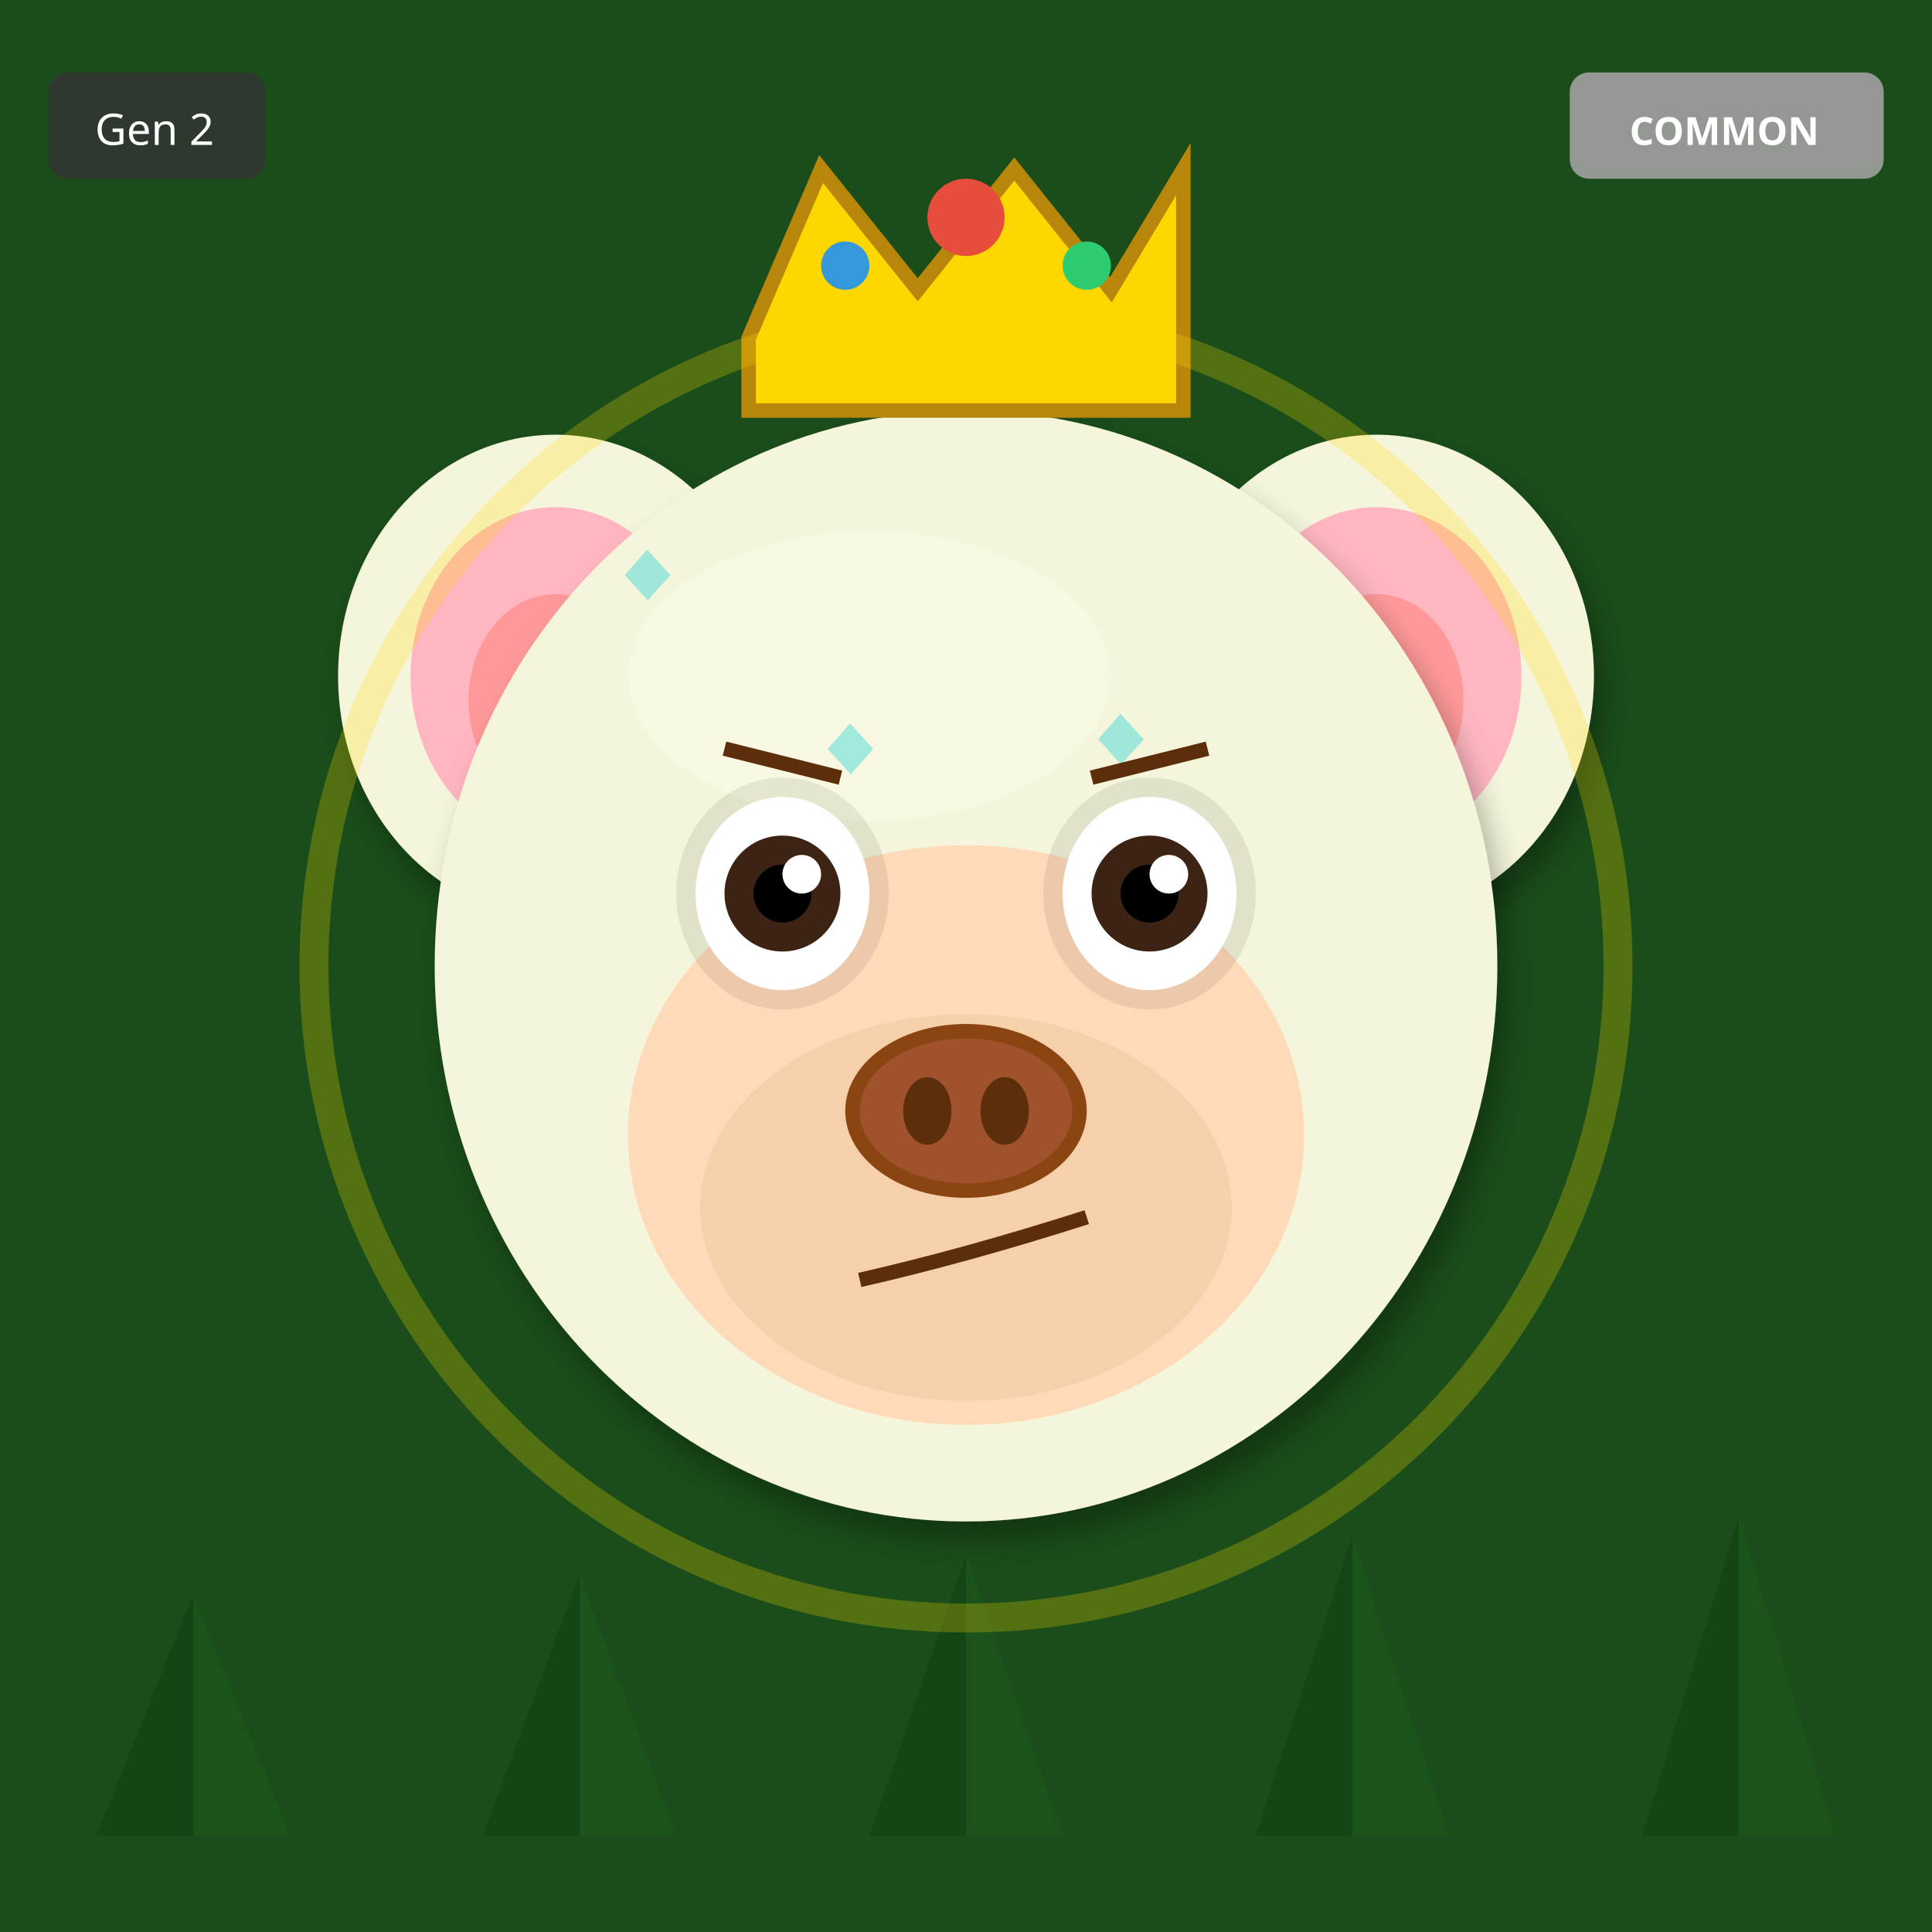
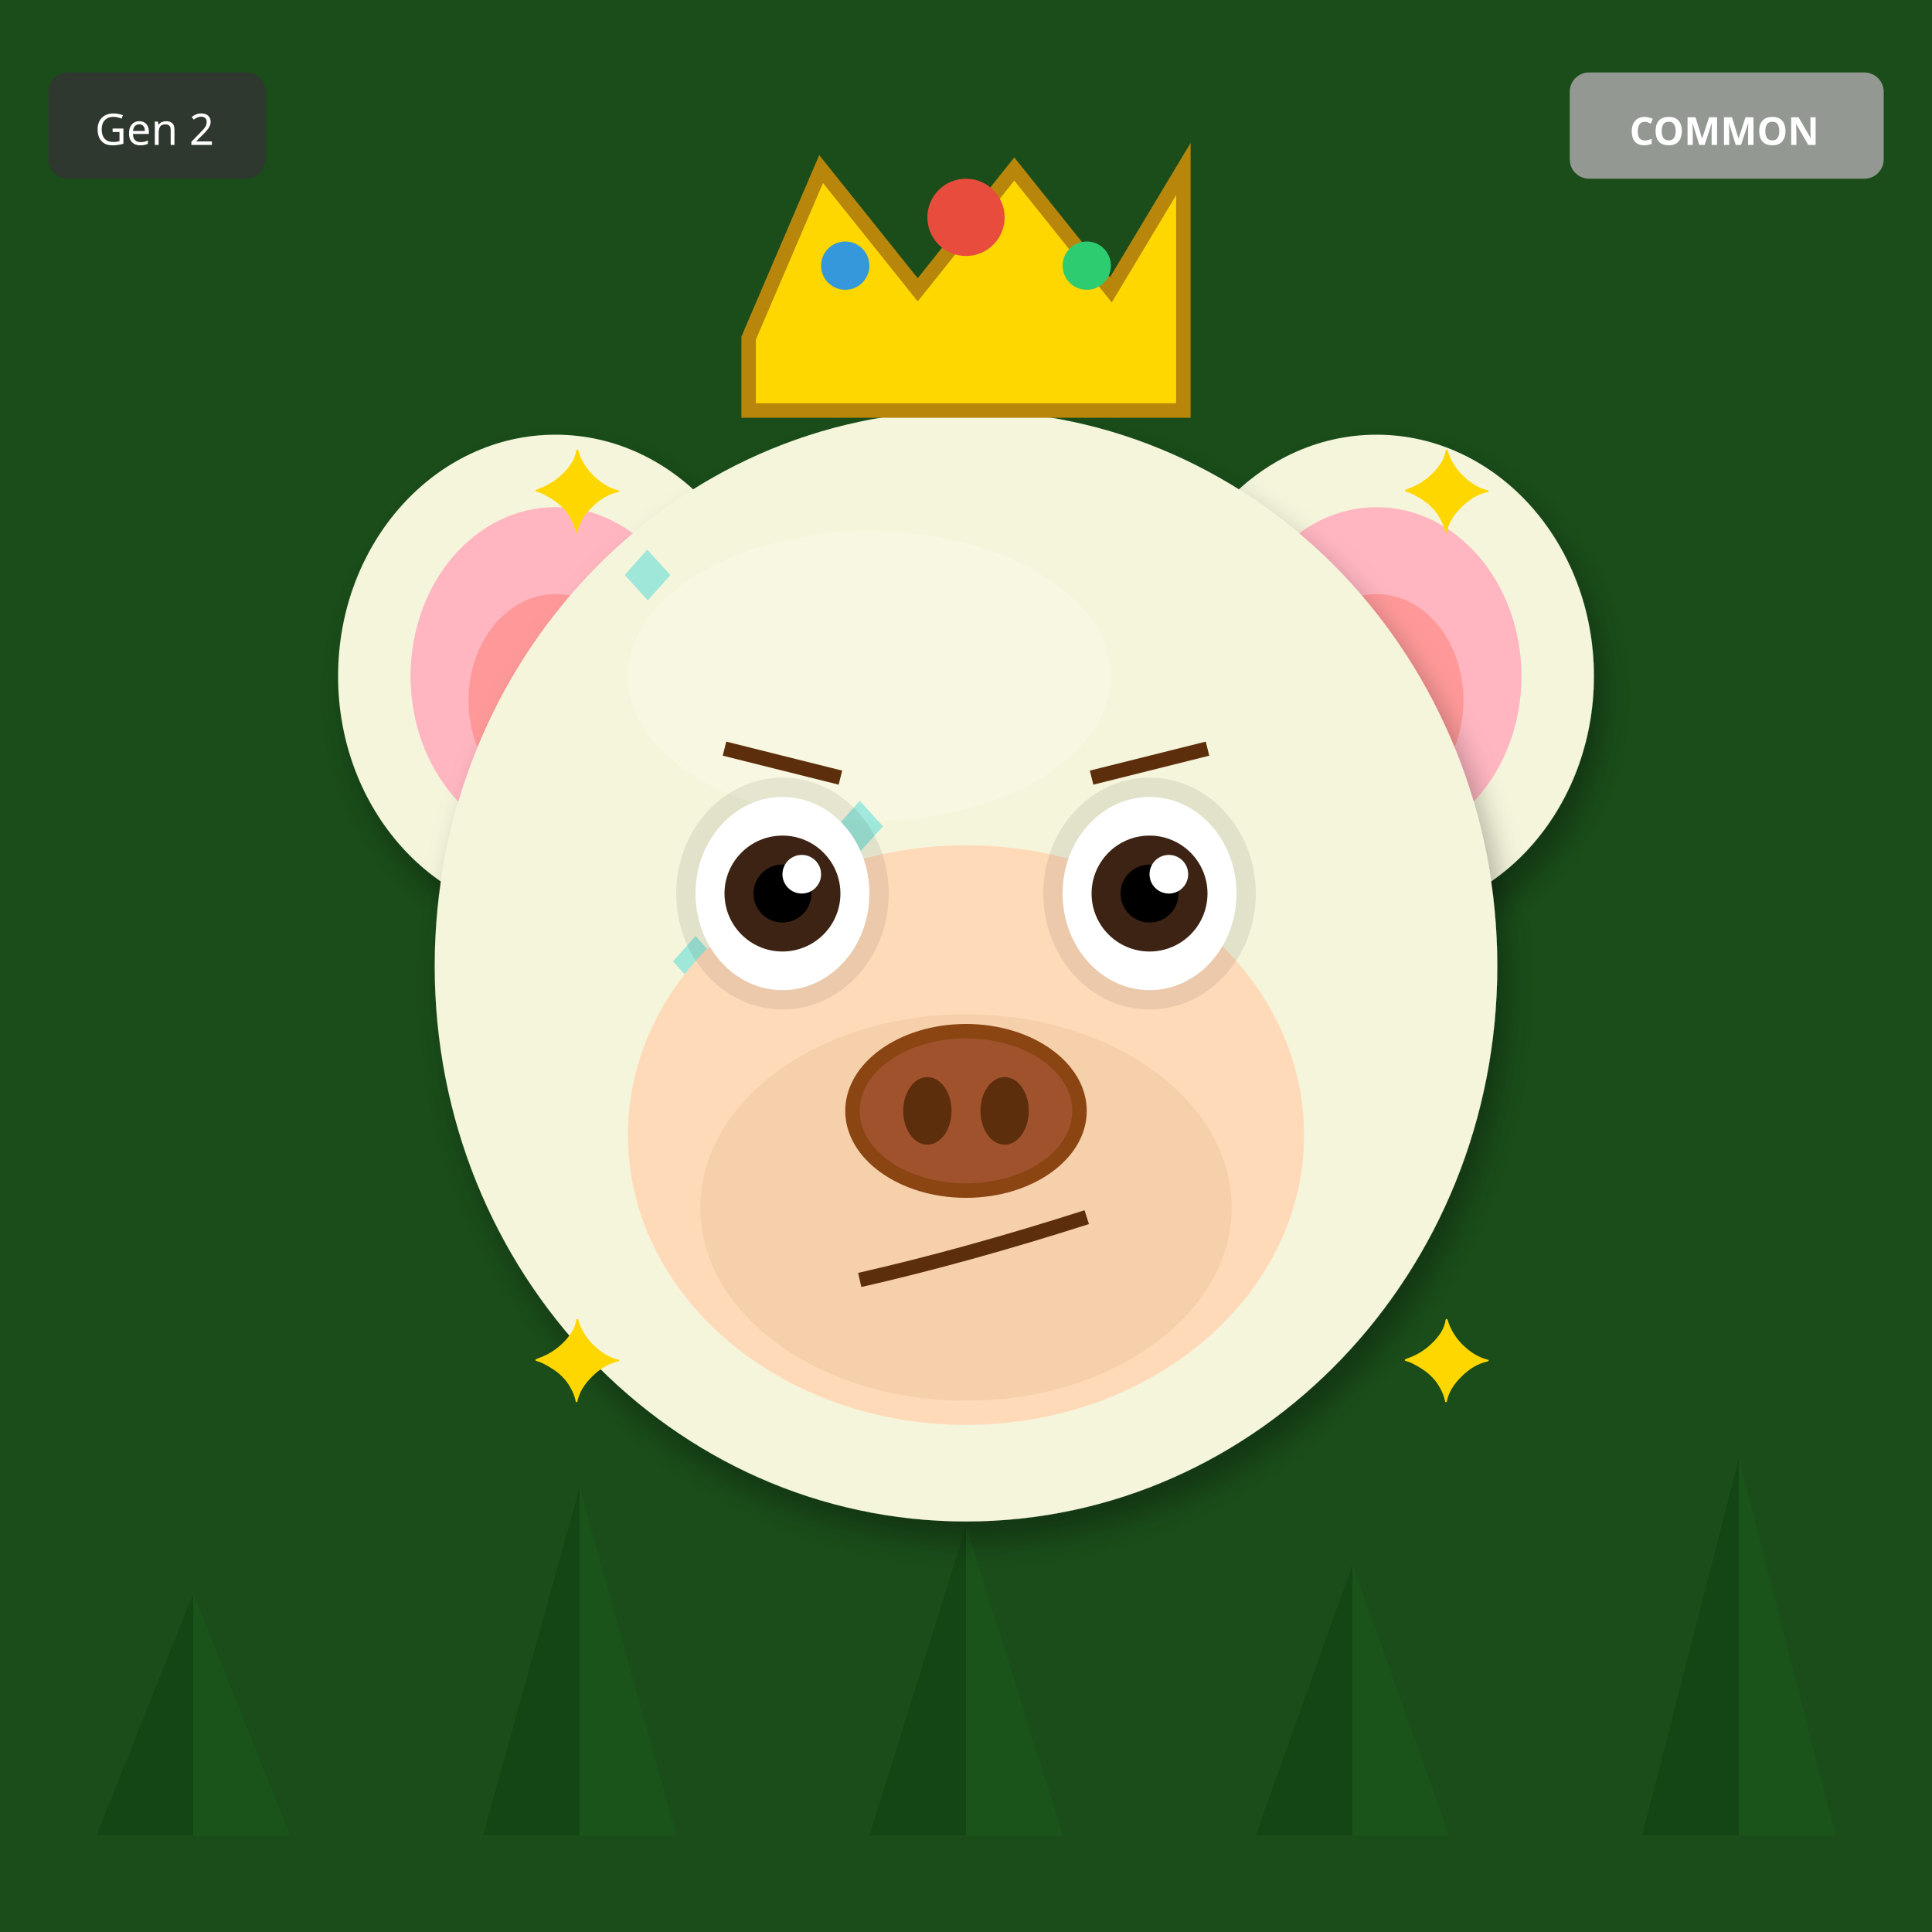
<svg xmlns="http://www.w3.org/2000/svg" width="400" height="400" viewBox="0 0 400 400">
  <defs>
    <filter id="shadow" x="-20%" y="-20%" width="140%" height="140%">
      <feDropShadow dx="2" dy="4" stdDeviation="3" flood-opacity="0.3" />
    </filter>
    <filter id="glow" x="-50%" y="-50%" width="200%" height="200%">
      <feGaussianBlur stdDeviation="8" result="blur" />
      <feMerge>
        <feMergeNode in="blur" />
        <feMergeNode in="SourceGraphic" />
      </feMerge>
    </filter>
    <linearGradient id="rainbow-body" x1="0%" y1="0%" x2="100%" y2="100%">
      <stop offset="0%" stop-color="#FF6B6B" />
      <stop offset="25%" stop-color="#FFE66D" />
      <stop offset="50%" stop-color="#4ECDC4" />
      <stop offset="75%" stop-color="#45B7D1" />
      <stop offset="100%" stop-color="#DDA0DD" />
    </linearGradient>
    <radialGradient id="galaxy-body" cx="30%" cy="30%">
      <stop offset="0%" stop-color="#E6E6FA" />
      <stop offset="50%" stop-color="#9370DB" />
      <stop offset="100%" stop-color="#1A0033" />
    </radialGradient>
    <linearGradient id="holo-body" x1="0%" y1="0%" x2="100%" y2="100%">
      <stop offset="0%" stop-color="#FF00FF" />
      <stop offset="50%" stop-color="#00FFFF" />
      <stop offset="100%" stop-color="#FFFF00" />
    </linearGradient>
    <linearGradient id="sky-gradient" x1="0%" y1="0%" x2="0%" y2="100%">
      <stop offset="0%" stop-color="#87CEEB" />
      <stop offset="100%" stop-color="#E0F4FF" />
    </linearGradient>
    <linearGradient id="grass-gradient" x1="0%" y1="0%" x2="0%" y2="100%">
      <stop offset="0%" stop-color="#90EE90" />
      <stop offset="100%" stop-color="#228B22" />
    </linearGradient>
    <linearGradient id="sunset-gradient" x1="0%" y1="0%" x2="0%" y2="100%">
      <stop offset="0%" stop-color="#FF6B6B" />
      <stop offset="50%" stop-color="#FFE66D" />
      <stop offset="100%" stop-color="#4ECDC4" />
    </linearGradient>
    <linearGradient id="aurora-gradient" x1="0%" y1="0%" x2="100%" y2="100%">
      <stop offset="0%" stop-color="#0D1B2A" />
      <stop offset="30%" stop-color="#00FF7F" />
      <stop offset="70%" stop-color="#FF00FF" />
      <stop offset="100%" stop-color="#0D1B2A" />
    </linearGradient>
    <radialGradient id="multiverse-gradient" cx="50%" cy="50%">
      <stop offset="0%" stop-color="#FFD700" />
      <stop offset="40%" stop-color="#FF00FF" />
      <stop offset="70%" stop-color="#00FFFF" />
      <stop offset="100%" stop-color="#000" />
    </radialGradient>
    <linearGradient id="rift-gradient" x1="0%" y1="0%" x2="100%" y2="100%">
      <stop offset="0%" stop-color="#000" />
      <stop offset="30%" stop-color="#9400D3" />
      <stop offset="50%" stop-color="#00FFFF" />
      <stop offset="70%" stop-color="#9400D3" />
      <stop offset="100%" stop-color="#000" />
    </linearGradient>
    <linearGradient id="heaven-gradient" x1="0%" y1="0%" x2="0%" y2="100%">
      <stop offset="0%" stop-color="#FFF" />
      <stop offset="50%" stop-color="#FFD700" stop-opacity="0.3" />
      <stop offset="100%" stop-color="#F0F8FF" />
    </linearGradient>
    <clipPath id="head-clip">
      <ellipse cx="200" cy="200" rx="110" ry="115" />
    </clipPath>
  </defs>
  <rect width="400" height="400" fill="#1A4D1A" />
  <polygon points="40,380 20,380 40,330" fill="#0D3D0D" opacity="0.5" />
  <polygon points="40,380 60,380 40,330" fill="#1A5C1A" opacity="0.5" />
-   <polygon points="120,380 100,380 120,326" fill="#0D3D0D" opacity="0.5" />
-   <polygon points="120,380 140,380 120,326" fill="#1A5C1A" opacity="0.5" />
-   <polygon points="200,380 180,380 200,322" fill="#0D3D0D" opacity="0.5" />
-   <polygon points="200,380 220,380 200,322" fill="#1A5C1A" opacity="0.5" />
-   <polygon points="280,380 260,380 280,318" fill="#0D3D0D" opacity="0.5" />
-   <polygon points="280,380 300,380 280,318" fill="#1A5C1A" opacity="0.5" />
-   <polygon points="360,380 340,380 360,314" fill="#0D3D0D" opacity="0.5" />
-   <polygon points="360,380 380,380 360,314" fill="#1A5C1A" opacity="0.5" />
+   <polygon points="120,380 100,380 120,308" fill="#0D3D0D" opacity="0.5" />
+   <polygon points="120,380 140,380 120,308" fill="#1A5C1A" opacity="0.5" />
+   <polygon points="200,380 180,380 200,316" fill="#0D3D0D" opacity="0.5" />
+   <polygon points="200,380 220,380 200,316" fill="#1A5C1A" opacity="0.5" />
+   <polygon points="280,380 260,380 280,324" fill="#0D3D0D" opacity="0.5" />
+   <polygon points="280,380 300,380 280,324" fill="#1A5C1A" opacity="0.5" />
+   <polygon points="360,380 340,380 360,302" fill="#0D3D0D" opacity="0.5" />
+   <polygon points="360,380 380,380 360,302" fill="#1A5C1A" opacity="0.5" />
  <ellipse cx="115" cy="140" rx="45" ry="50" fill="#F5F5DC" filter="url(#shadow)" />
  <ellipse cx="115" cy="140" rx="30" ry="35" fill="#FFB6C1" />
  <ellipse cx="115" cy="145" rx="18" ry="22" fill="#FF9999" />
  <ellipse cx="285" cy="140" rx="45" ry="50" fill="#F5F5DC" filter="url(#shadow)" />
  <ellipse cx="285" cy="140" rx="30" ry="35" fill="#FFB6C1" />
  <ellipse cx="285" cy="145" rx="18" ry="22" fill="#FF9999" />
  <ellipse cx="200" cy="200" rx="110" ry="115" fill="#F5F5DC" filter="url(#shadow)" />
  <ellipse cx="180" cy="140" rx="50" ry="30" fill="#FFFFF0" opacity="0.3" />
  <g clip-path="url(#head-clip)">
    <text x="125" y="125" font-size="18" fill="#00CED1" opacity="0.35">◆</text>
-     <text x="139" y="237" font-size="18" fill="#00CED1" opacity="0.35">◆</text>
-     <text x="153" y="199" font-size="18" fill="#00CED1" opacity="0.35">◆</text>
-     <text x="167" y="161" font-size="18" fill="#00CED1" opacity="0.35">◆</text>
-     <text x="181" y="273" font-size="18" fill="#00CED1" opacity="0.35">◆</text>
-     <text x="195" y="235" font-size="18" fill="#00CED1" opacity="0.35">◆</text>
-     <text x="209" y="197" font-size="18" fill="#00CED1" opacity="0.35">◆</text>
-     <text x="223" y="159" font-size="18" fill="#00CED1" opacity="0.35">◆</text>
+     <text x="217" y="261" font-size="18" fill="#00CED1" opacity="0.35">◆</text>
+     <text x="159" y="247" font-size="18" fill="#00CED1" opacity="0.35">◆</text>
+     <text x="251" y="233" font-size="18" fill="#00CED1" opacity="0.35">◆</text>
+     <text x="193" y="219" font-size="18" fill="#00CED1" opacity="0.35">◆</text>
+     <text x="135" y="205" font-size="18" fill="#00CED1" opacity="0.35">◆</text>
+     <text x="227" y="191" font-size="18" fill="#00CED1" opacity="0.35">◆</text>
+     <text x="169" y="177" font-size="18" fill="#00CED1" opacity="0.35">◆</text>
  </g>
  <ellipse cx="200" cy="235" rx="70" ry="60" fill="#FFDAB9" />
  <ellipse cx="200" cy="250" rx="55" ry="40" fill="#DEB887" opacity="0.3" />
  <ellipse cx="162" cy="185" rx="22" ry="24" fill="#000" opacity="0.08" />
  <ellipse cx="238" cy="185" rx="22" ry="24" fill="#000" opacity="0.08" />
  <ellipse cx="162" cy="185" rx="18" ry="20" fill="white" />
  <circle cx="162" cy="185" r="12" fill="#3D2314" />
  <circle cx="162" cy="185" r="6" fill="#000" />
  <circle cx="166" cy="181" r="4" fill="white" />
  <ellipse cx="238" cy="185" rx="18" ry="20" fill="white" />
  <circle cx="238" cy="185" r="12" fill="#3D2314" />
  <circle cx="238" cy="185" r="6" fill="#000" />
  <circle cx="242" cy="181" r="4" fill="white" />
  <g>
    <ellipse cx="200" cy="230" rx="25" ry="18" fill="#8B4513" />
    <ellipse cx="200" cy="230" rx="22" ry="15" fill="#A0522D" />
    <ellipse cx="192" cy="230" rx="5" ry="7" fill="#5D2E0C" />
    <ellipse cx="208" cy="230" rx="5" ry="7" fill="#5D2E0C" />
  </g>
  <path d="M178 265 Q200 260 225 252" stroke="#5D2E0C" stroke-width="3" fill="none" />
  <line x1="150" y1="155" x2="174" y2="161" stroke="#5D2E0C" stroke-width="3" />
  <line x1="226" y1="161" x2="250" y2="155" stroke="#5D2E0C" stroke-width="3" />
  <polygon points="155,70 170,35 190,60 210,35 230,60 245,35 245,85 155,85" fill="#FFD700" stroke="#B8860B" stroke-width="3" />
  <circle cx="200" cy="45" r="8" fill="#E74C3C" />
  <circle cx="175" cy="55" r="5" fill="#3498DB" />
  <circle cx="225" cy="55" r="5" fill="#2ECC71" />
-   <circle cx="200" cy="200" r="135" fill="none" stroke="#FFD700" stroke-width="6" opacity="0.25" />
+   <text x="110" y="110" font-size="24" fill="#FFD700">✦</text>
+   <text x="290" y="110" font-size="24" fill="#FFD700">✦</text>
+   <text x="110" y="290" font-size="24" fill="#FFD700">✦</text>
+   <text x="290" y="290" font-size="24" fill="#FFD700">✦</text>
+   <text x="200" y="70" font-size="24" fill="#FFD700">✦</text>
  <g transform="translate(325, 15)">
    <rect width="65" height="22" rx="4" fill="#A0A0A0" opacity="0.9" />
    <text x="32" y="15" font-size="8" fill="#FFF" text-anchor="middle" font-family="sans-serif" font-weight="bold">COMMON</text>
  </g>
  <g transform="translate(10, 15)">
    <rect width="45" height="22" rx="4" fill="#333" opacity="0.8" />
    <text x="22" y="15" font-size="9" fill="#FFF" text-anchor="middle" font-family="sans-serif">Gen 2</text>
  </g>
</svg>
